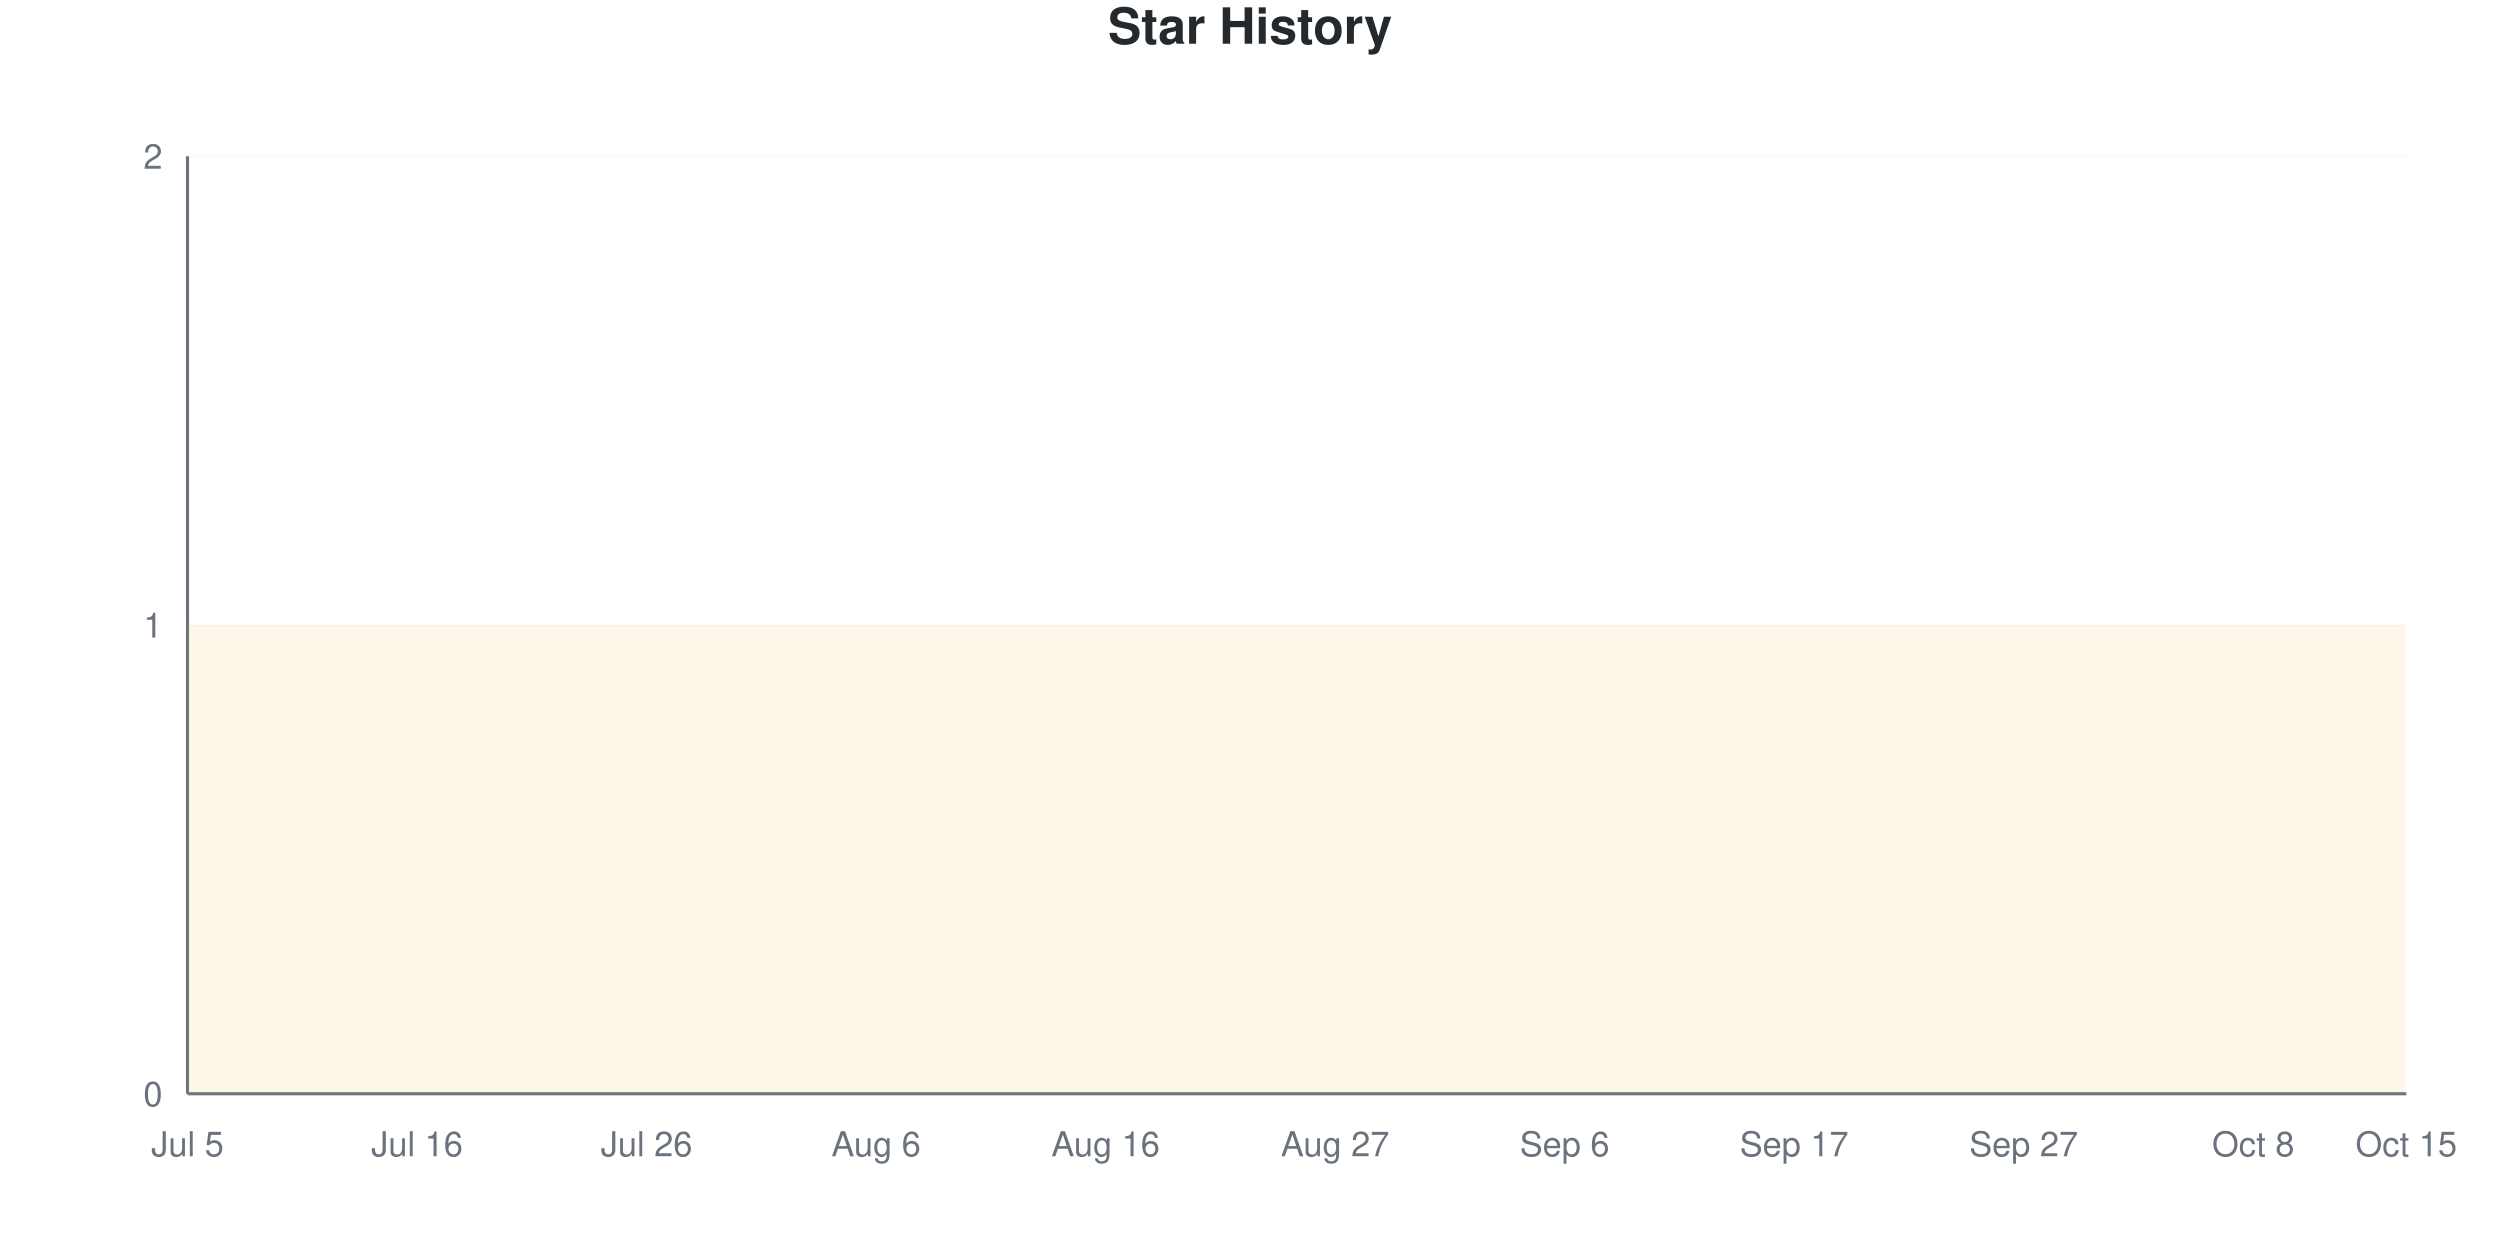
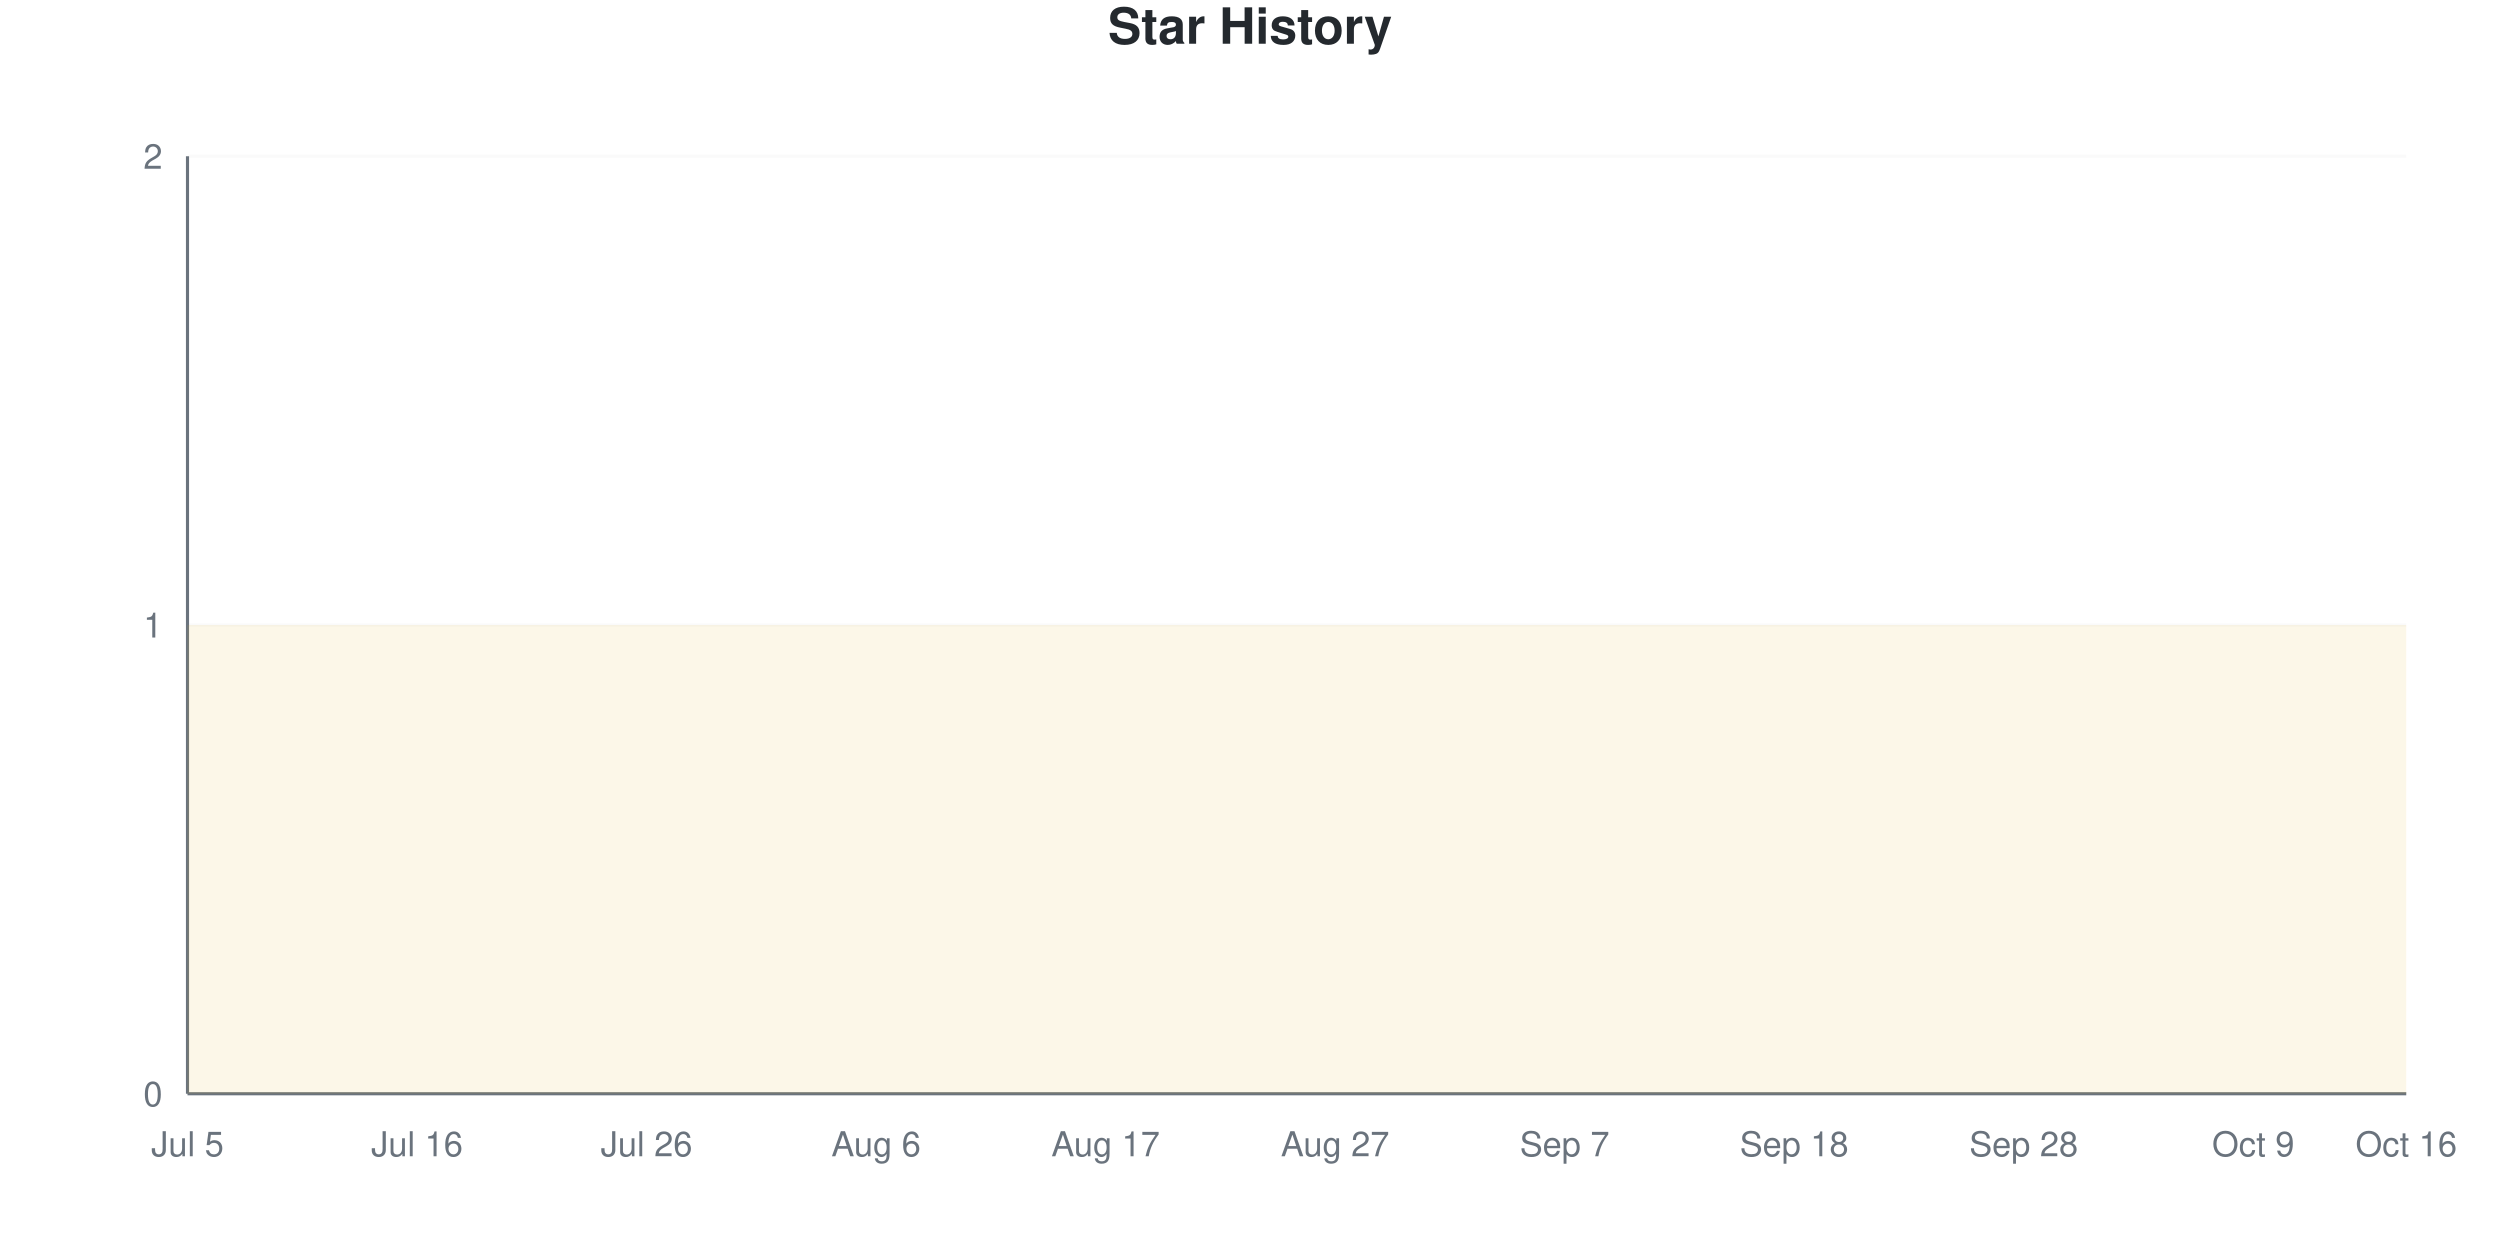
<svg xmlns="http://www.w3.org/2000/svg" viewBox="0 0 800 400" width="800" height="400">
  <style>
    @keyframes drawLine {
      to { stroke-dashoffset: 0; }
    }
    @keyframes fadeInPoint {
      from { opacity: 0; }
      to { opacity: 1; }
    }
    .data-line-0 {
      stroke-dasharray: 1290;
      stroke-dashoffset: 1290;
      animation: drawLine 2s ease-out forwards;
    }
    .data-point {
      opacity: 0;
      animation: fadeInPoint 0.5s ease-out forwards;
    }
    .chart-bg { fill: #fff; }
    .chart-text { fill: #24292e; }
    .chart-muted { fill: #6a737d; }
    .chart-grid { stroke: #eee; }
    .chart-axis { stroke: #6a737d; }
    @media (prefers-color-scheme: dark) {
      .chart-bg { fill: #0d1117; }
      .chart-text { fill: #e6edf3; }
      .chart-muted { fill: #8b949e; }
      .chart-grid { stroke: #21262d; }
      .chart-axis { stroke: #8b949e; }
    }
  </style>
  <rect width="800" height="400" class="chart-bg" />
  <text x="400" y="14" text-anchor="middle" class="chart-text" font-size="16" font-weight="bold" font-family="-apple-system, BlinkMacSystemFont, 'Segoe UI', Helvetica, Arial, sans-serif">Star History</text>
  <g class="grid">
    <line x1="60" y1="350" x2="770" y2="350" class="chart-grid" stroke-opacity="0.3" />
    <text x="52" y="354" text-anchor="end" class="chart-muted" font-size="11" font-family="-apple-system, BlinkMacSystemFont, 'Segoe UI', Helvetica, Arial, sans-serif">0</text>
    <line x1="60" y1="200" x2="770" y2="200" class="chart-grid" stroke-opacity="0.3" />
    <text x="52" y="204" text-anchor="end" class="chart-muted" font-size="11" font-family="-apple-system, BlinkMacSystemFont, 'Segoe UI', Helvetica, Arial, sans-serif">1</text>
    <line x1="60" y1="50" x2="770" y2="50" class="chart-grid" stroke-opacity="0.3" />
    <text x="52" y="54" text-anchor="end" class="chart-muted" font-size="11" font-family="-apple-system, BlinkMacSystemFont, 'Segoe UI', Helvetica, Arial, sans-serif">2</text>
  </g>
  <g class="milestones">
    
  </g>
  <g class="x-axis">
    <text x="60" y="370" text-anchor="middle" class="chart-muted" font-size="11" font-family="-apple-system, BlinkMacSystemFont, 'Segoe UI', Helvetica, Arial, sans-serif">Jul 5</text>
    <text x="133.448" y="370" text-anchor="middle" class="chart-muted" font-size="11" font-family="-apple-system, BlinkMacSystemFont, 'Segoe UI', Helvetica, Arial, sans-serif">Jul 16</text>
    <text x="206.897" y="370" text-anchor="middle" class="chart-muted" font-size="11" font-family="-apple-system, BlinkMacSystemFont, 'Segoe UI', Helvetica, Arial, sans-serif">Jul 26</text>
    <text x="280.345" y="370" text-anchor="middle" class="chart-muted" font-size="11" font-family="-apple-system, BlinkMacSystemFont, 'Segoe UI', Helvetica, Arial, sans-serif">Aug 6</text>
-     <text x="353.793" y="370" text-anchor="middle" class="chart-muted" font-size="11" font-family="-apple-system, BlinkMacSystemFont, 'Segoe UI', Helvetica, Arial, sans-serif">Aug 16</text>
+     <text x="353.793" y="370" text-anchor="middle" class="chart-muted" font-size="11" font-family="-apple-system, BlinkMacSystemFont, 'Segoe UI', Helvetica, Arial, sans-serif">Aug 17</text>
    <text x="427.241" y="370" text-anchor="middle" class="chart-muted" font-size="11" font-family="-apple-system, BlinkMacSystemFont, 'Segoe UI', Helvetica, Arial, sans-serif">Aug 27</text>
-     <text x="500.69" y="370" text-anchor="middle" class="chart-muted" font-size="11" font-family="-apple-system, BlinkMacSystemFont, 'Segoe UI', Helvetica, Arial, sans-serif">Sep 6</text>
-     <text x="574.138" y="370" text-anchor="middle" class="chart-muted" font-size="11" font-family="-apple-system, BlinkMacSystemFont, 'Segoe UI', Helvetica, Arial, sans-serif">Sep 17</text>
-     <text x="647.586" y="370" text-anchor="middle" class="chart-muted" font-size="11" font-family="-apple-system, BlinkMacSystemFont, 'Segoe UI', Helvetica, Arial, sans-serif">Sep 27</text>
-     <text x="721.034" y="370" text-anchor="middle" class="chart-muted" font-size="11" font-family="-apple-system, BlinkMacSystemFont, 'Segoe UI', Helvetica, Arial, sans-serif">Oct 8</text>
-     <text x="770" y="370" text-anchor="middle" class="chart-muted" font-size="11" font-family="-apple-system, BlinkMacSystemFont, 'Segoe UI', Helvetica, Arial, sans-serif">Oct 15</text>
+     <text x="500.69" y="370" text-anchor="middle" class="chart-muted" font-size="11" font-family="-apple-system, BlinkMacSystemFont, 'Segoe UI', Helvetica, Arial, sans-serif">Sep 7</text>
+     <text x="574.138" y="370" text-anchor="middle" class="chart-muted" font-size="11" font-family="-apple-system, BlinkMacSystemFont, 'Segoe UI', Helvetica, Arial, sans-serif">Sep 18</text>
+     <text x="647.586" y="370" text-anchor="middle" class="chart-muted" font-size="11" font-family="-apple-system, BlinkMacSystemFont, 'Segoe UI', Helvetica, Arial, sans-serif">Sep 28</text>
+     <text x="721.034" y="370" text-anchor="middle" class="chart-muted" font-size="11" font-family="-apple-system, BlinkMacSystemFont, 'Segoe UI', Helvetica, Arial, sans-serif">Oct 9</text>
+     <text x="770" y="370" text-anchor="middle" class="chart-muted" font-size="11" font-family="-apple-system, BlinkMacSystemFont, 'Segoe UI', Helvetica, Arial, sans-serif">Oct 16</text>
  </g>
  <line x1="60" y1="50" x2="60" y2="350" class="chart-axis" stroke-width="1" />
  <line x1="60" y1="350" x2="770" y2="350" class="chart-axis" stroke-width="1" />
  <path d="M60,350 L60,200 C68.161,200 76.322,200 84.483,200 C92.644,200 100.805,200 108.966,200 C117.126,200 125.287,200 133.448,200 C141.609,200 149.77,200 157.931,200 C166.092,200 174.253,200 182.414,200 C190.575,200 198.736,200 206.897,200 C215.057,200 223.218,200 231.379,200 C239.54,200 247.701,200 255.862,200 C264.023,200 272.184,200 280.345,200 C288.506,200 296.667,200 304.828,200 C312.989,200 321.149,200 329.31,200 C337.471,200 345.632,200 353.793,200 C361.954,200 370.115,200 378.276,200 C386.437,200 394.598,200 402.759,200 C410.92,200 419.08,200 427.241,200 C435.402,200 443.563,200 451.724,200 C459.885,200 468.046,200 476.207,200 C484.368,200 492.529,200 500.69,200 C508.851,200 517.011,200 525.172,200 C533.333,200 541.494,200 549.655,200 C557.816,200 565.977,200 574.138,200 C582.299,200 590.46,200 598.621,200 C606.782,200 614.943,200 623.103,200 C631.264,200 639.425,200 647.586,200 C655.747,200 663.908,200 672.069,200 C680.23,200 688.391,200 696.552,200 C704.713,200 712.874,200 721.034,200 C729.195,200 737.356,200 745.517,200 C753.678,200 761.839,200 770,200 L770,350 L60,350 Z" fill="#dfb317" fill-opacity="0.1" />
  <path d="M60,350 L60,200 C68.161,200 76.322,200 84.483,200 C92.644,200 100.805,200 108.966,200 C117.126,200 125.287,200 133.448,200 C141.609,200 149.77,200 157.931,200 C166.092,200 174.253,200 182.414,200 C190.575,200 198.736,200 206.897,200 C215.057,200 223.218,200 231.379,200 C239.54,200 247.701,200 255.862,200 C264.023,200 272.184,200 280.345,200 C288.506,200 296.667,200 304.828,200 C312.989,200 321.149,200 329.31,200 C337.471,200 345.632,200 353.793,200 C361.954,200 370.115,200 378.276,200 C386.437,200 394.598,200 402.759,200 C410.92,200 419.08,200 427.241,200 C435.402,200 443.563,200 451.724,200 C459.885,200 468.046,200 476.207,200 C484.368,200 492.529,200 500.69,200 C508.851,200 517.011,200 525.172,200 C533.333,200 541.494,200 549.655,200 C557.816,200 565.977,200 574.138,200 C582.299,200 590.46,200 598.621,200 C606.782,200 614.943,200 623.103,200 C631.264,200 639.425,200 647.586,200 C655.747,200 663.908,200 672.069,200 C680.23,200 688.391,200 696.552,200 C704.713,200 712.874,200 721.034,200 C729.195,200 737.356,200 745.517,200 C753.678,200 761.839,200 770,200" fill="none" stroke="#dfb317" stroke-width="2.5" class="data-line-0" />
  <g class="points">
    <circle cx="60" cy="200" r="4" fill="#dfb317" class="data-point" style="animation-delay: 1.50s" />
    <circle cx="84.483" cy="200" r="4" fill="#dfb317" class="data-point" style="animation-delay: 1.55s" />
    <circle cx="108.966" cy="200" r="4" fill="#dfb317" class="data-point" style="animation-delay: 1.60s" />
    <circle cx="133.448" cy="200" r="4" fill="#dfb317" class="data-point" style="animation-delay: 1.65s" />
    <circle cx="157.931" cy="200" r="4" fill="#dfb317" class="data-point" style="animation-delay: 1.70s" />
    <circle cx="182.414" cy="200" r="4" fill="#dfb317" class="data-point" style="animation-delay: 1.75s" />
    <circle cx="206.897" cy="200" r="4" fill="#dfb317" class="data-point" style="animation-delay: 1.80s" />
    <circle cx="231.379" cy="200" r="4" fill="#dfb317" class="data-point" style="animation-delay: 1.85s" />
    <circle cx="255.862" cy="200" r="4" fill="#dfb317" class="data-point" style="animation-delay: 1.90s" />
    <circle cx="280.345" cy="200" r="4" fill="#dfb317" class="data-point" style="animation-delay: 1.95s" />
    <circle cx="304.828" cy="200" r="4" fill="#dfb317" class="data-point" style="animation-delay: 2.00s" />
    <circle cx="329.31" cy="200" r="4" fill="#dfb317" class="data-point" style="animation-delay: 2.05s" />
    <circle cx="353.793" cy="200" r="4" fill="#dfb317" class="data-point" style="animation-delay: 2.10s" />
    <circle cx="378.276" cy="200" r="4" fill="#dfb317" class="data-point" style="animation-delay: 2.15s" />
    <circle cx="402.759" cy="200" r="4" fill="#dfb317" class="data-point" style="animation-delay: 2.20s" />
    <circle cx="427.241" cy="200" r="4" fill="#dfb317" class="data-point" style="animation-delay: 2.25s" />
    <circle cx="451.724" cy="200" r="4" fill="#dfb317" class="data-point" style="animation-delay: 2.30s" />
    <circle cx="476.207" cy="200" r="4" fill="#dfb317" class="data-point" style="animation-delay: 2.35s" />
    <circle cx="500.69" cy="200" r="4" fill="#dfb317" class="data-point" style="animation-delay: 2.40s" />
    <circle cx="525.172" cy="200" r="4" fill="#dfb317" class="data-point" style="animation-delay: 2.45s" />
    <circle cx="549.655" cy="200" r="4" fill="#dfb317" class="data-point" style="animation-delay: 2.50s" />
    <circle cx="574.138" cy="200" r="4" fill="#dfb317" class="data-point" style="animation-delay: 2.55s" />
    <circle cx="598.621" cy="200" r="4" fill="#dfb317" class="data-point" style="animation-delay: 2.60s" />
    <circle cx="623.103" cy="200" r="4" fill="#dfb317" class="data-point" style="animation-delay: 2.65s" />
    <circle cx="647.586" cy="200" r="4" fill="#dfb317" class="data-point" style="animation-delay: 2.70s" />
    <circle cx="672.069" cy="200" r="4" fill="#dfb317" class="data-point" style="animation-delay: 2.75s" />
    <circle cx="696.552" cy="200" r="4" fill="#dfb317" class="data-point" style="animation-delay: 2.80s" />
    <circle cx="721.034" cy="200" r="4" fill="#dfb317" class="data-point" style="animation-delay: 2.85s" />
    <circle cx="745.517" cy="200" r="4" fill="#dfb317" class="data-point" style="animation-delay: 2.90s" />
    <circle cx="770" cy="200" r="4" fill="#dfb317" class="data-point" style="animation-delay: 2.95s" />
  </g>
</svg>
